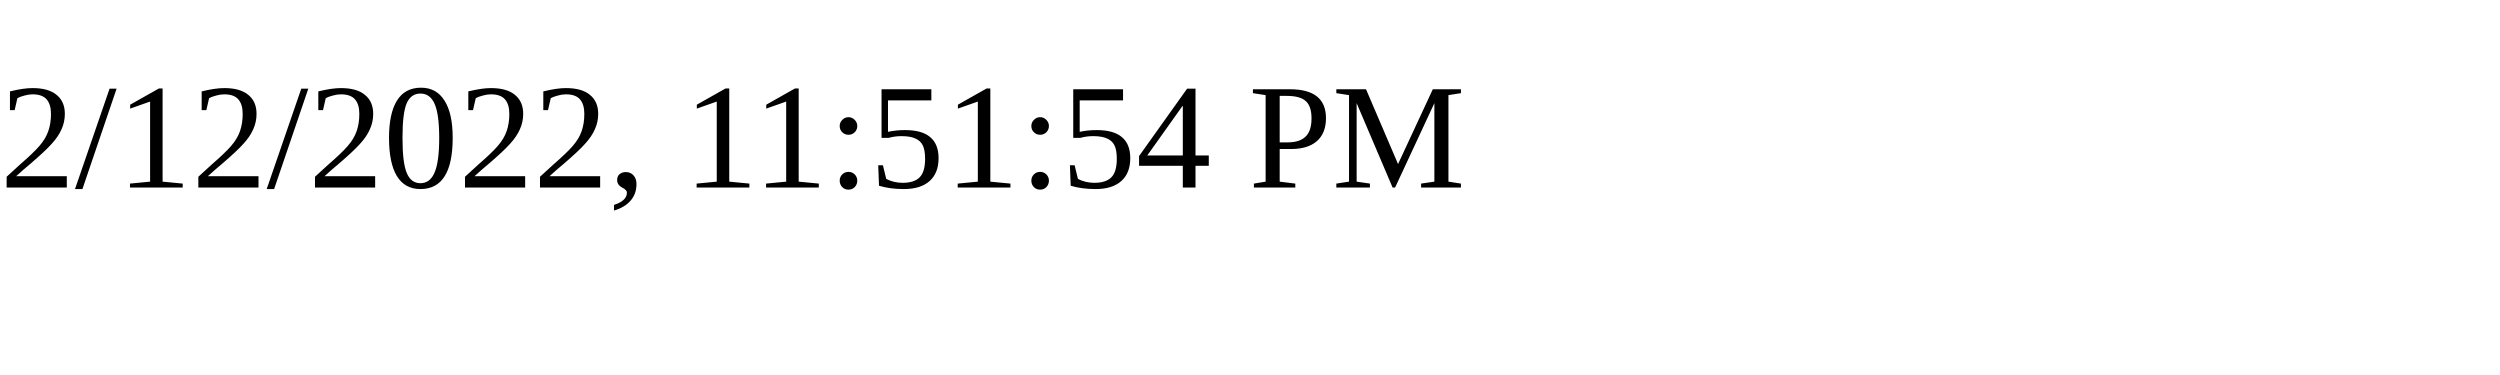
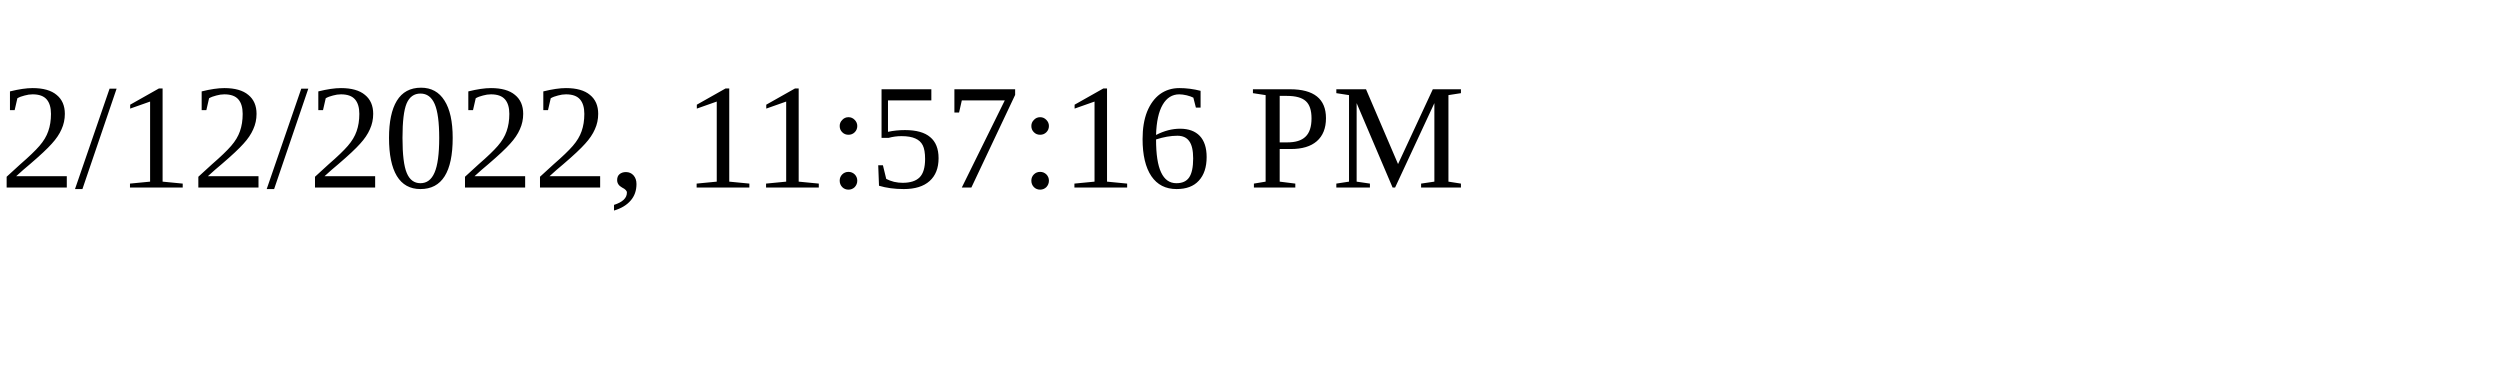
<svg xmlns="http://www.w3.org/2000/svg" height="30" width="200">
-   <text x="0" y="15">2/12/2022, 11:51:54 PM</text>
+   <text x="0" y="15">2/12/2022, 11:57:16 PM</text>
</svg>
